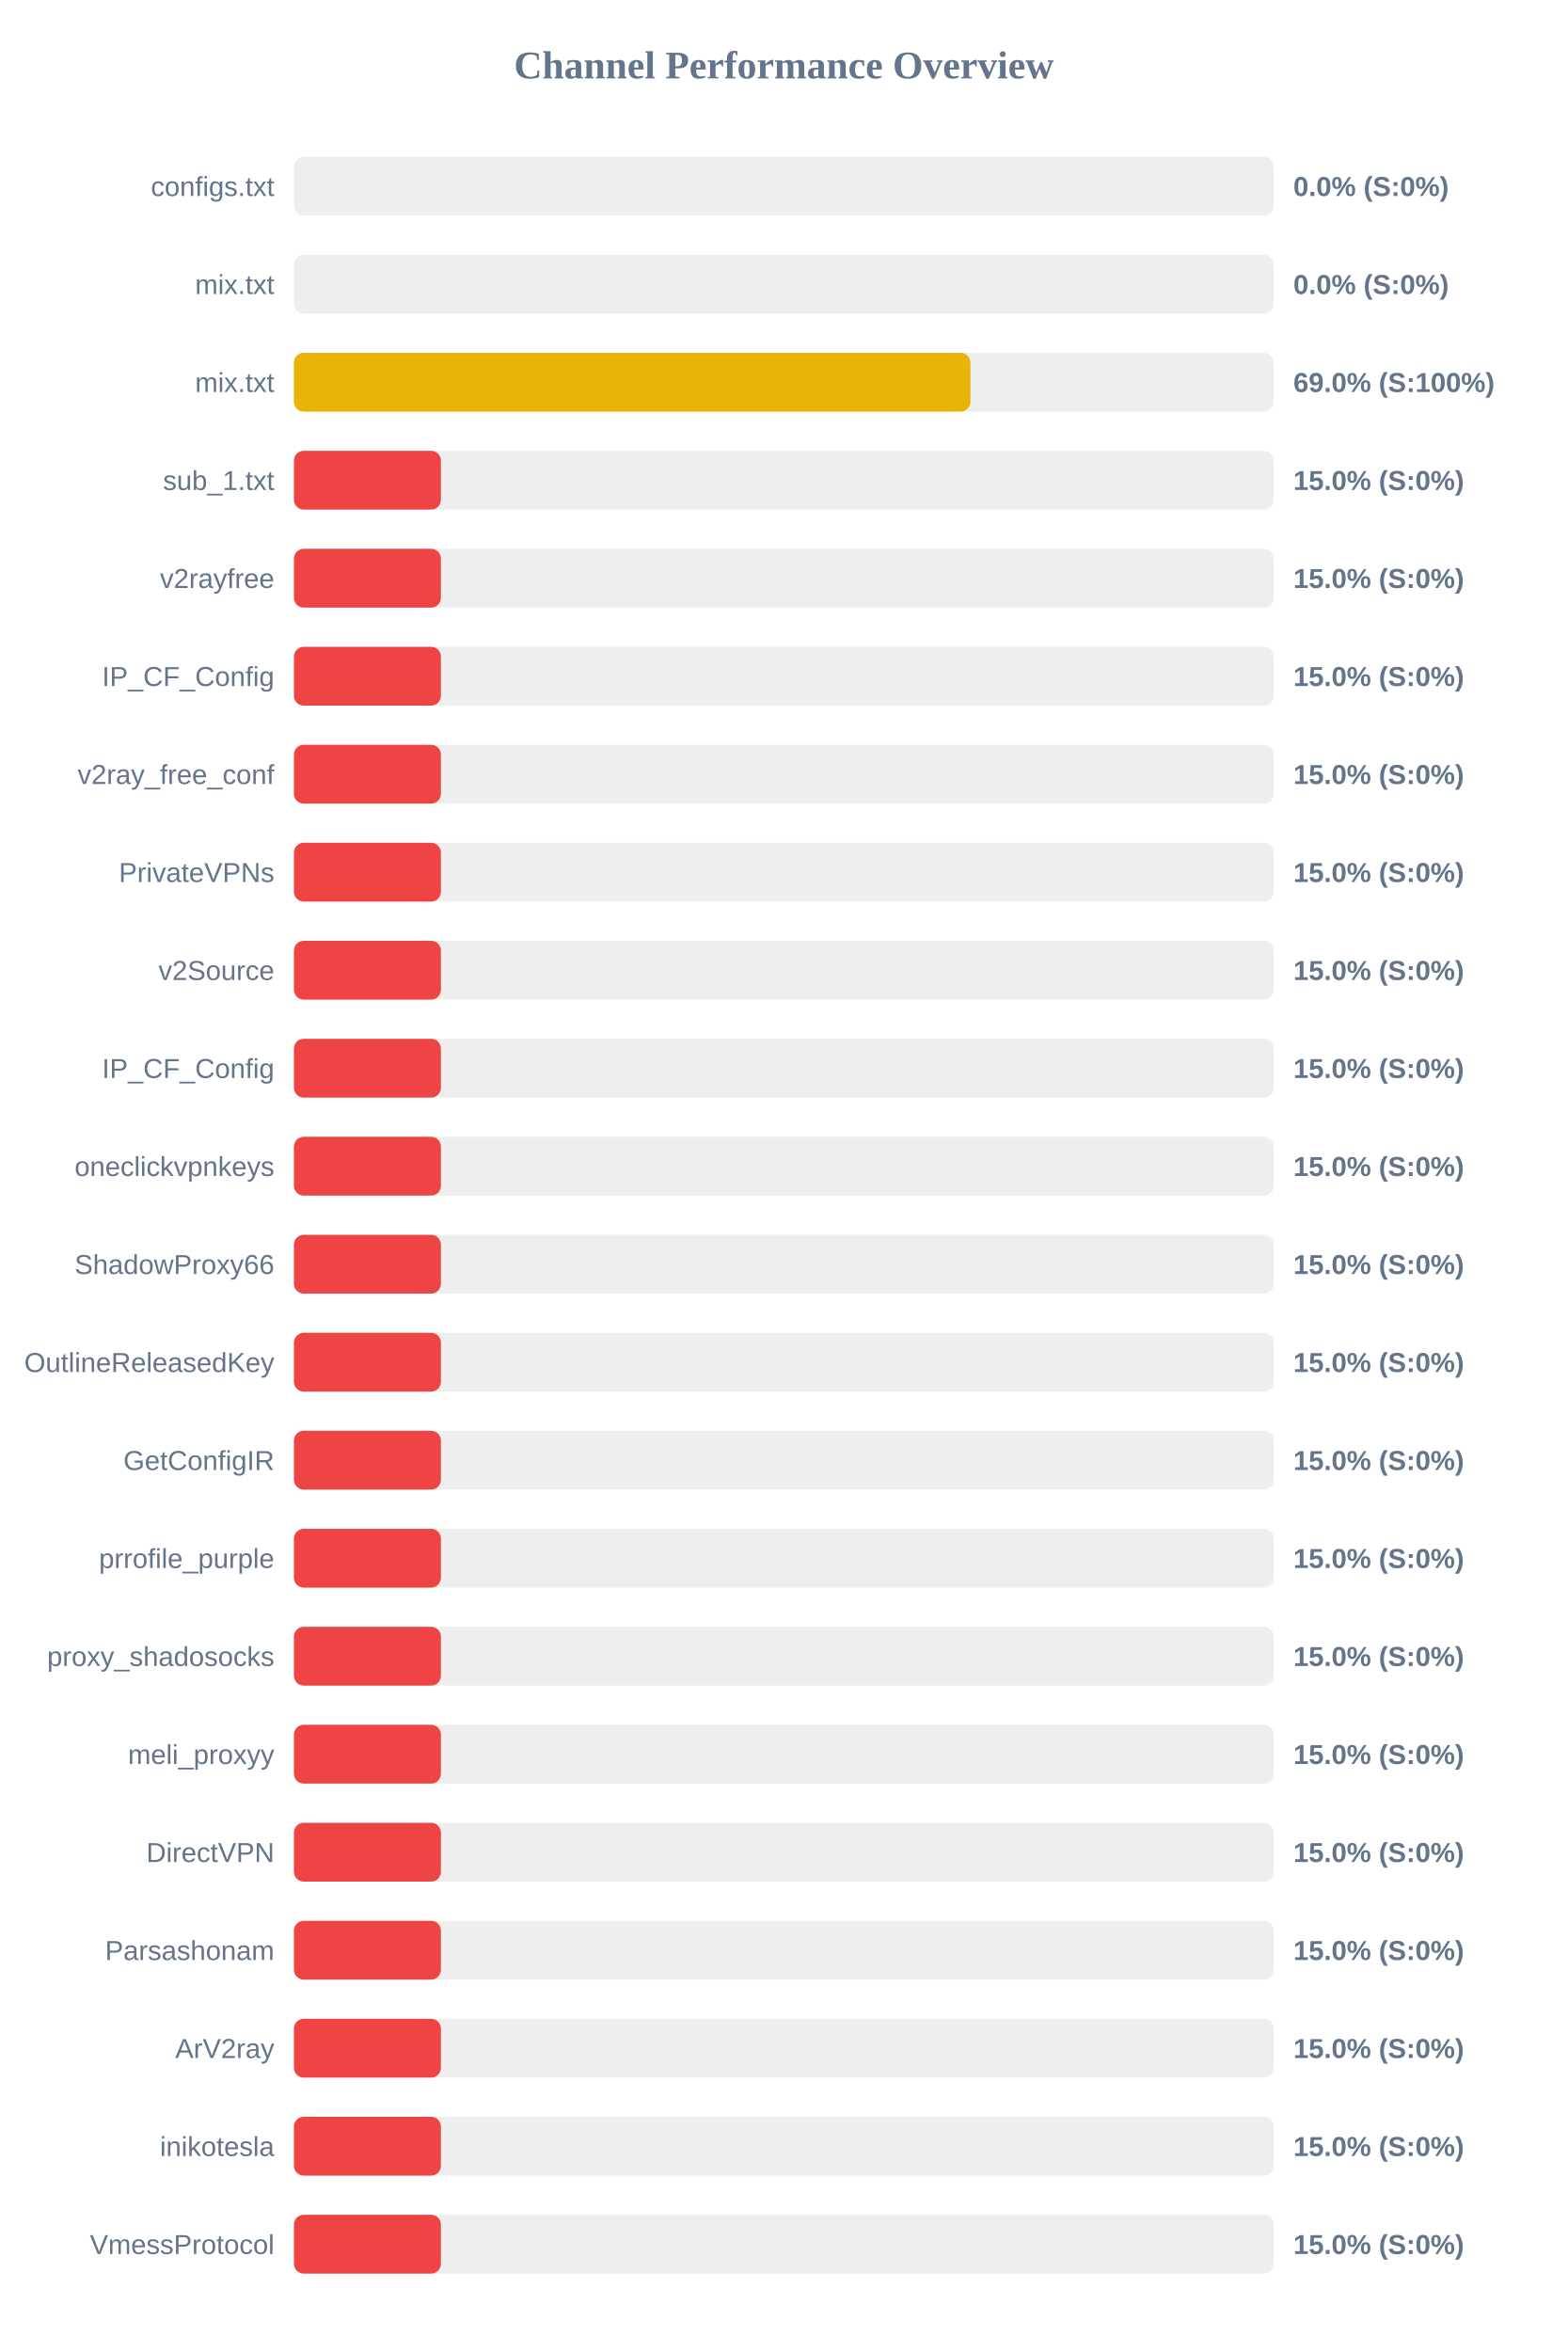
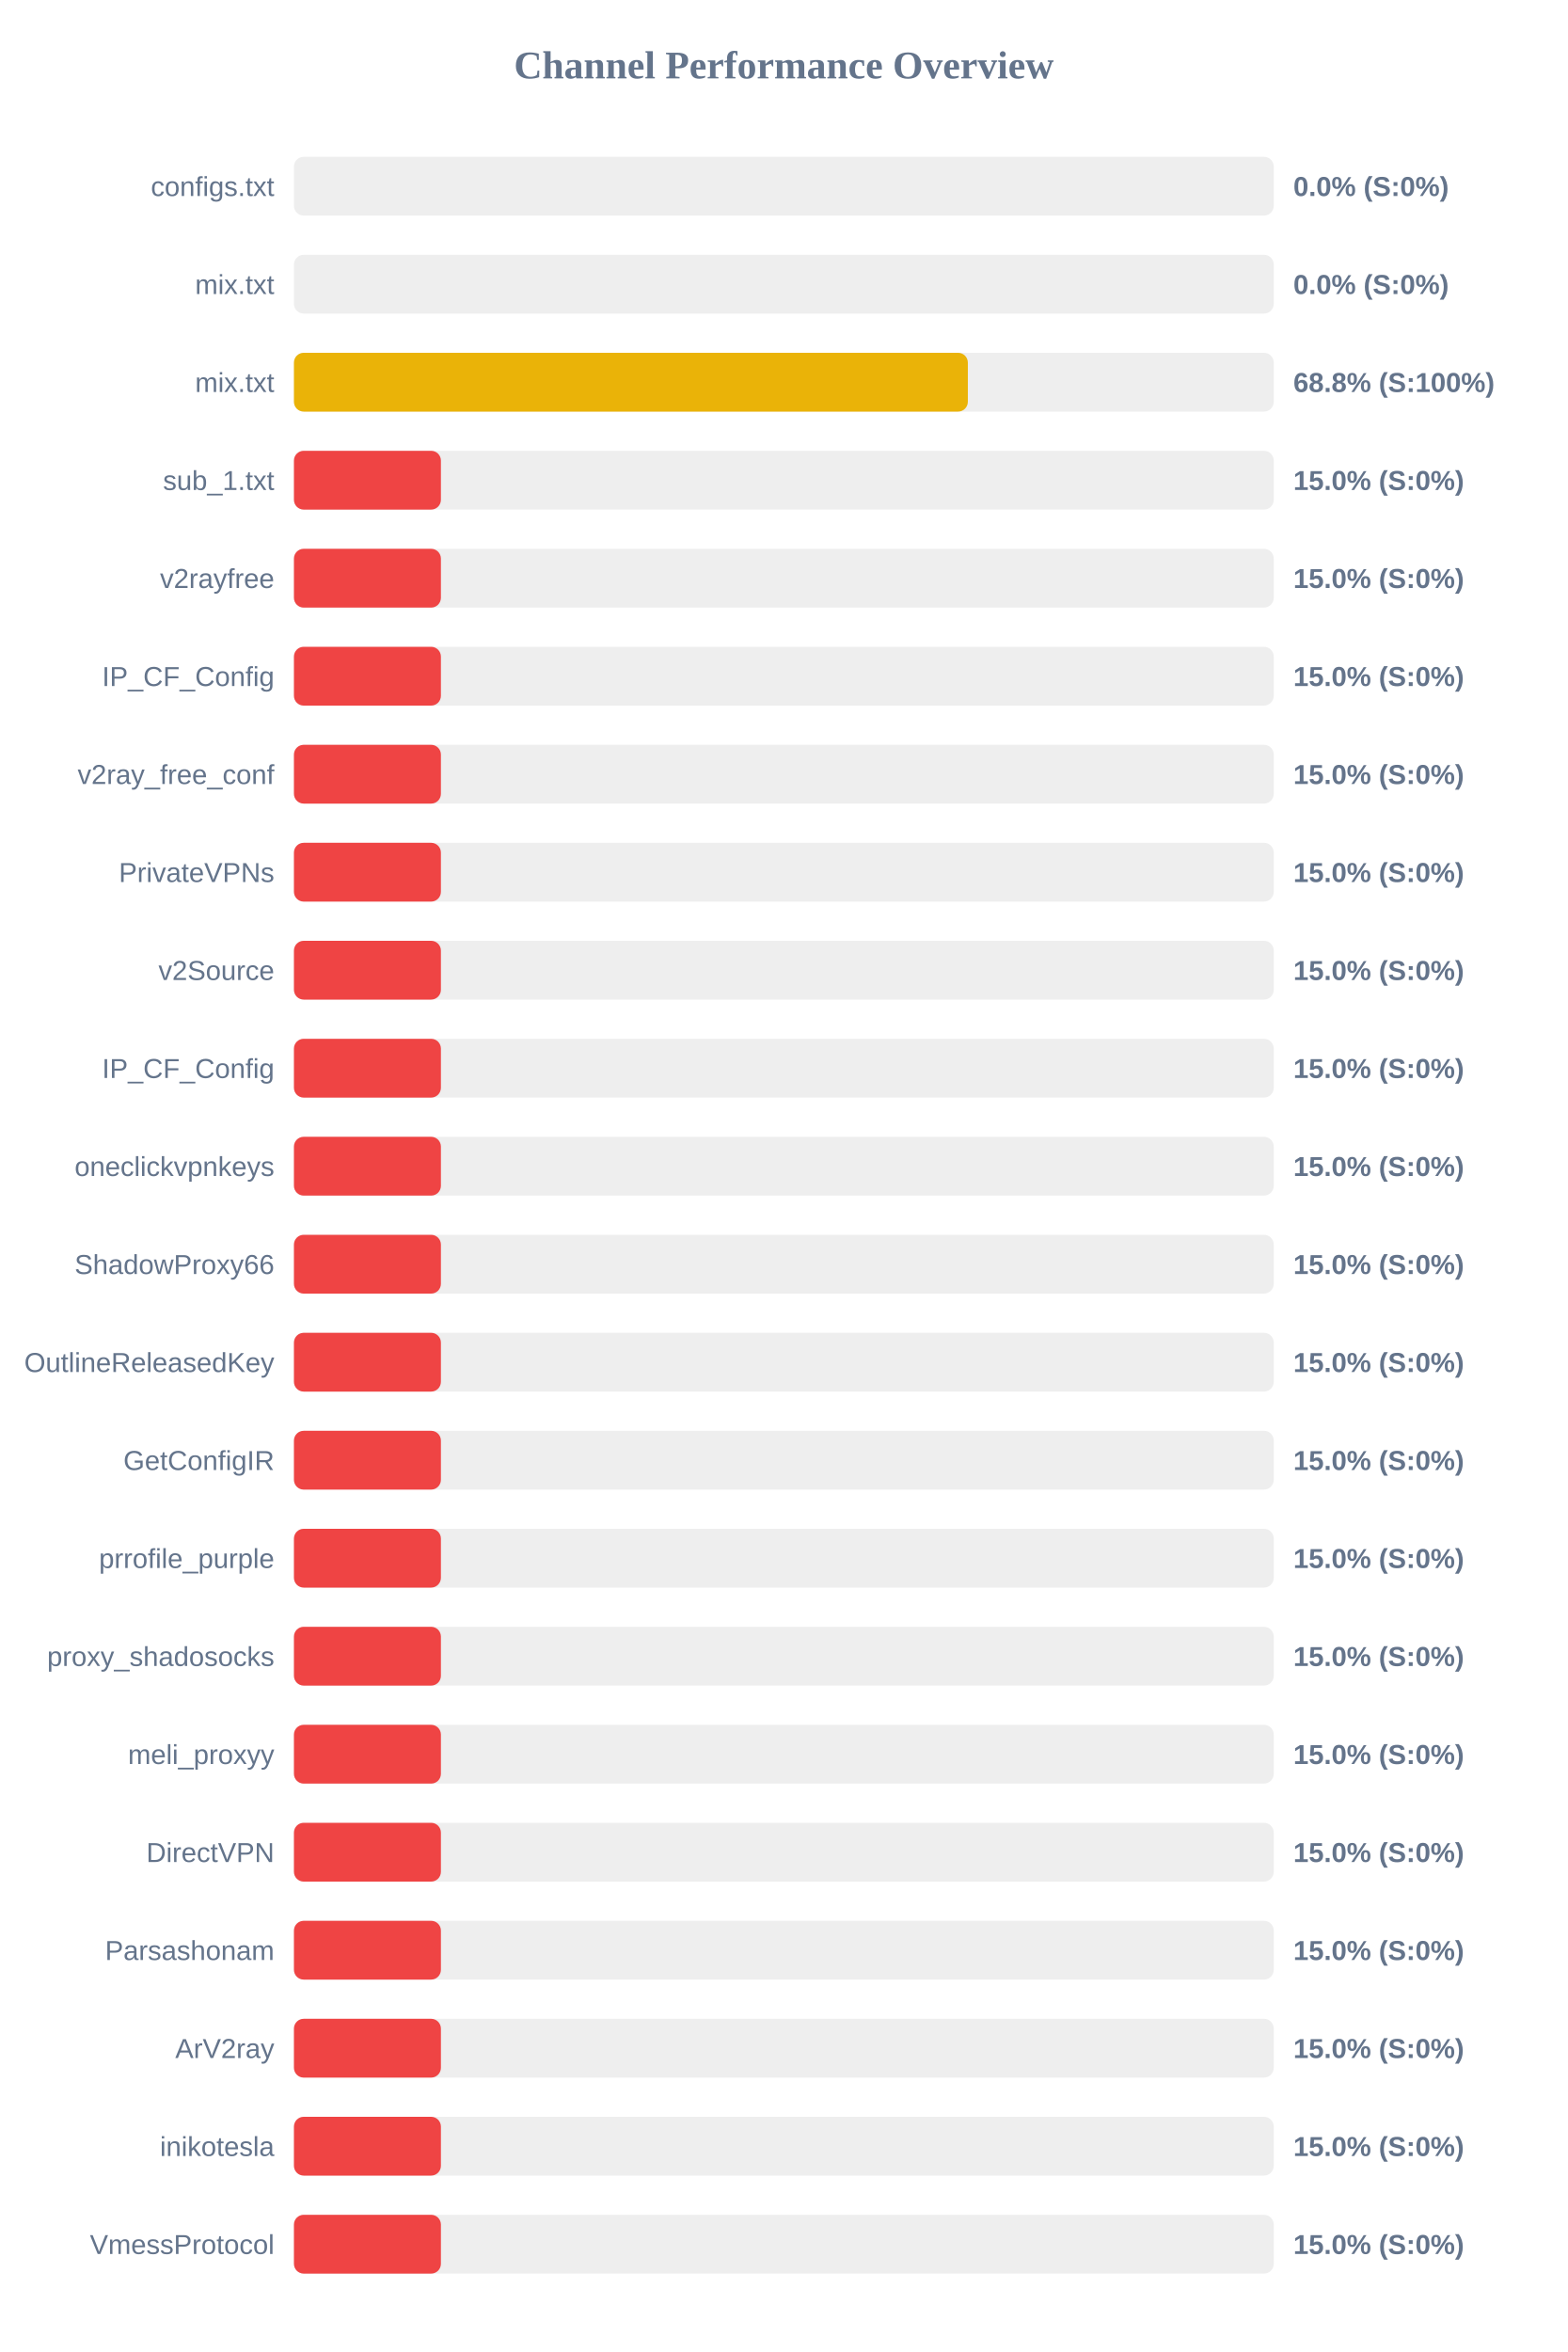
<svg xmlns="http://www.w3.org/2000/svg" width="800" height="1200" version="1.1">
  <style>
        .row { font: 14px Arial; fill: #64748b; }
        .score { font: bold 14px Arial; fill: #64748b; }
    </style>
  <text x="400" y="40" text-anchor="middle" font-size="20px" font-weight="bold" fill="#64748b">Channel Performance Overview</text>
  <rect x="150" y="80" width="500" height="30" fill="#eee" rx="5" />
  <rect x="150" y="80" width="0.0" height="30" fill="#ef4444" rx="5" />
  <text x="140" y="100" text-anchor="end" class="row">configs.txt</text>
  <text x="660" y="100" text-anchor="start" class="score">0.0% (S:0%)</text>
  <rect x="150" y="130" width="500" height="30" fill="#eee" rx="5" />
  <rect x="150" y="130" width="0.0" height="30" fill="#ef4444" rx="5" />
  <text x="140" y="150" text-anchor="end" class="row">mix.txt</text>
  <text x="660" y="150" text-anchor="start" class="score">0.0% (S:0%)</text>
  <rect x="150" y="180" width="500" height="30" fill="#eee" rx="5" />
-   <rect x="150" y="180" width="345.2" height="30" fill="#eab308" rx="5" />
+   <rect x="150" y="180" width="343.9" height="30" fill="#eab308" rx="5" />
  <text x="140" y="200" text-anchor="end" class="row">mix.txt</text>
-   <text x="660" y="200" text-anchor="start" class="score">69.0% (S:100%)</text>
+   <text x="660" y="200" text-anchor="start" class="score">68.8% (S:100%)</text>
  <rect x="150" y="230" width="500" height="30" fill="#eee" rx="5" />
  <rect x="150" y="230" width="75.0" height="30" fill="#ef4444" rx="5" />
  <text x="140" y="250" text-anchor="end" class="row">sub_1.txt</text>
  <text x="660" y="250" text-anchor="start" class="score">15.0% (S:0%)</text>
  <rect x="150" y="280" width="500" height="30" fill="#eee" rx="5" />
  <rect x="150" y="280" width="75.0" height="30" fill="#ef4444" rx="5" />
  <text x="140" y="300" text-anchor="end" class="row">v2rayfree</text>
  <text x="660" y="300" text-anchor="start" class="score">15.0% (S:0%)</text>
  <rect x="150" y="330" width="500" height="30" fill="#eee" rx="5" />
  <rect x="150" y="330" width="75.0" height="30" fill="#ef4444" rx="5" />
  <text x="140" y="350" text-anchor="end" class="row">IP_CF_Config</text>
  <text x="660" y="350" text-anchor="start" class="score">15.0% (S:0%)</text>
  <rect x="150" y="380" width="500" height="30" fill="#eee" rx="5" />
  <rect x="150" y="380" width="75.0" height="30" fill="#ef4444" rx="5" />
  <text x="140" y="400" text-anchor="end" class="row">v2ray_free_conf</text>
  <text x="660" y="400" text-anchor="start" class="score">15.0% (S:0%)</text>
  <rect x="150" y="430" width="500" height="30" fill="#eee" rx="5" />
  <rect x="150" y="430" width="75.0" height="30" fill="#ef4444" rx="5" />
  <text x="140" y="450" text-anchor="end" class="row">PrivateVPNs</text>
  <text x="660" y="450" text-anchor="start" class="score">15.0% (S:0%)</text>
  <rect x="150" y="480" width="500" height="30" fill="#eee" rx="5" />
  <rect x="150" y="480" width="75.0" height="30" fill="#ef4444" rx="5" />
  <text x="140" y="500" text-anchor="end" class="row">v2Source</text>
  <text x="660" y="500" text-anchor="start" class="score">15.0% (S:0%)</text>
  <rect x="150" y="530" width="500" height="30" fill="#eee" rx="5" />
  <rect x="150" y="530" width="75.0" height="30" fill="#ef4444" rx="5" />
  <text x="140" y="550" text-anchor="end" class="row">IP_CF_Config</text>
  <text x="660" y="550" text-anchor="start" class="score">15.0% (S:0%)</text>
  <rect x="150" y="580" width="500" height="30" fill="#eee" rx="5" />
  <rect x="150" y="580" width="75.0" height="30" fill="#ef4444" rx="5" />
  <text x="140" y="600" text-anchor="end" class="row">oneclickvpnkeys</text>
  <text x="660" y="600" text-anchor="start" class="score">15.0% (S:0%)</text>
  <rect x="150" y="630" width="500" height="30" fill="#eee" rx="5" />
  <rect x="150" y="630" width="75.0" height="30" fill="#ef4444" rx="5" />
  <text x="140" y="650" text-anchor="end" class="row">ShadowProxy66</text>
  <text x="660" y="650" text-anchor="start" class="score">15.0% (S:0%)</text>
  <rect x="150" y="680" width="500" height="30" fill="#eee" rx="5" />
  <rect x="150" y="680" width="75.0" height="30" fill="#ef4444" rx="5" />
  <text x="140" y="700" text-anchor="end" class="row">OutlineReleasedKey</text>
  <text x="660" y="700" text-anchor="start" class="score">15.0% (S:0%)</text>
  <rect x="150" y="730" width="500" height="30" fill="#eee" rx="5" />
  <rect x="150" y="730" width="75.0" height="30" fill="#ef4444" rx="5" />
  <text x="140" y="750" text-anchor="end" class="row">GetConfigIR</text>
  <text x="660" y="750" text-anchor="start" class="score">15.0% (S:0%)</text>
  <rect x="150" y="780" width="500" height="30" fill="#eee" rx="5" />
  <rect x="150" y="780" width="75.0" height="30" fill="#ef4444" rx="5" />
  <text x="140" y="800" text-anchor="end" class="row">prrofile_purple</text>
  <text x="660" y="800" text-anchor="start" class="score">15.0% (S:0%)</text>
  <rect x="150" y="830" width="500" height="30" fill="#eee" rx="5" />
  <rect x="150" y="830" width="75.0" height="30" fill="#ef4444" rx="5" />
  <text x="140" y="850" text-anchor="end" class="row">proxy_shadosocks</text>
  <text x="660" y="850" text-anchor="start" class="score">15.0% (S:0%)</text>
  <rect x="150" y="880" width="500" height="30" fill="#eee" rx="5" />
  <rect x="150" y="880" width="75.0" height="30" fill="#ef4444" rx="5" />
  <text x="140" y="900" text-anchor="end" class="row">meli_proxyy</text>
  <text x="660" y="900" text-anchor="start" class="score">15.0% (S:0%)</text>
  <rect x="150" y="930" width="500" height="30" fill="#eee" rx="5" />
  <rect x="150" y="930" width="75.0" height="30" fill="#ef4444" rx="5" />
  <text x="140" y="950" text-anchor="end" class="row">DirectVPN</text>
  <text x="660" y="950" text-anchor="start" class="score">15.0% (S:0%)</text>
  <rect x="150" y="980" width="500" height="30" fill="#eee" rx="5" />
  <rect x="150" y="980" width="75.0" height="30" fill="#ef4444" rx="5" />
  <text x="140" y="1000" text-anchor="end" class="row">Parsashonam</text>
  <text x="660" y="1000" text-anchor="start" class="score">15.0% (S:0%)</text>
  <rect x="150" y="1030" width="500" height="30" fill="#eee" rx="5" />
  <rect x="150" y="1030" width="75.0" height="30" fill="#ef4444" rx="5" />
  <text x="140" y="1050" text-anchor="end" class="row">ArV2ray</text>
  <text x="660" y="1050" text-anchor="start" class="score">15.0% (S:0%)</text>
  <rect x="150" y="1080" width="500" height="30" fill="#eee" rx="5" />
  <rect x="150" y="1080" width="75.0" height="30" fill="#ef4444" rx="5" />
  <text x="140" y="1100" text-anchor="end" class="row">inikotesla</text>
  <text x="660" y="1100" text-anchor="start" class="score">15.0% (S:0%)</text>
  <rect x="150" y="1130" width="500" height="30" fill="#eee" rx="5" />
  <rect x="150" y="1130" width="75.0" height="30" fill="#ef4444" rx="5" />
  <text x="140" y="1150" text-anchor="end" class="row">VmessProtocol</text>
  <text x="660" y="1150" text-anchor="start" class="score">15.0% (S:0%)</text>
</svg>
